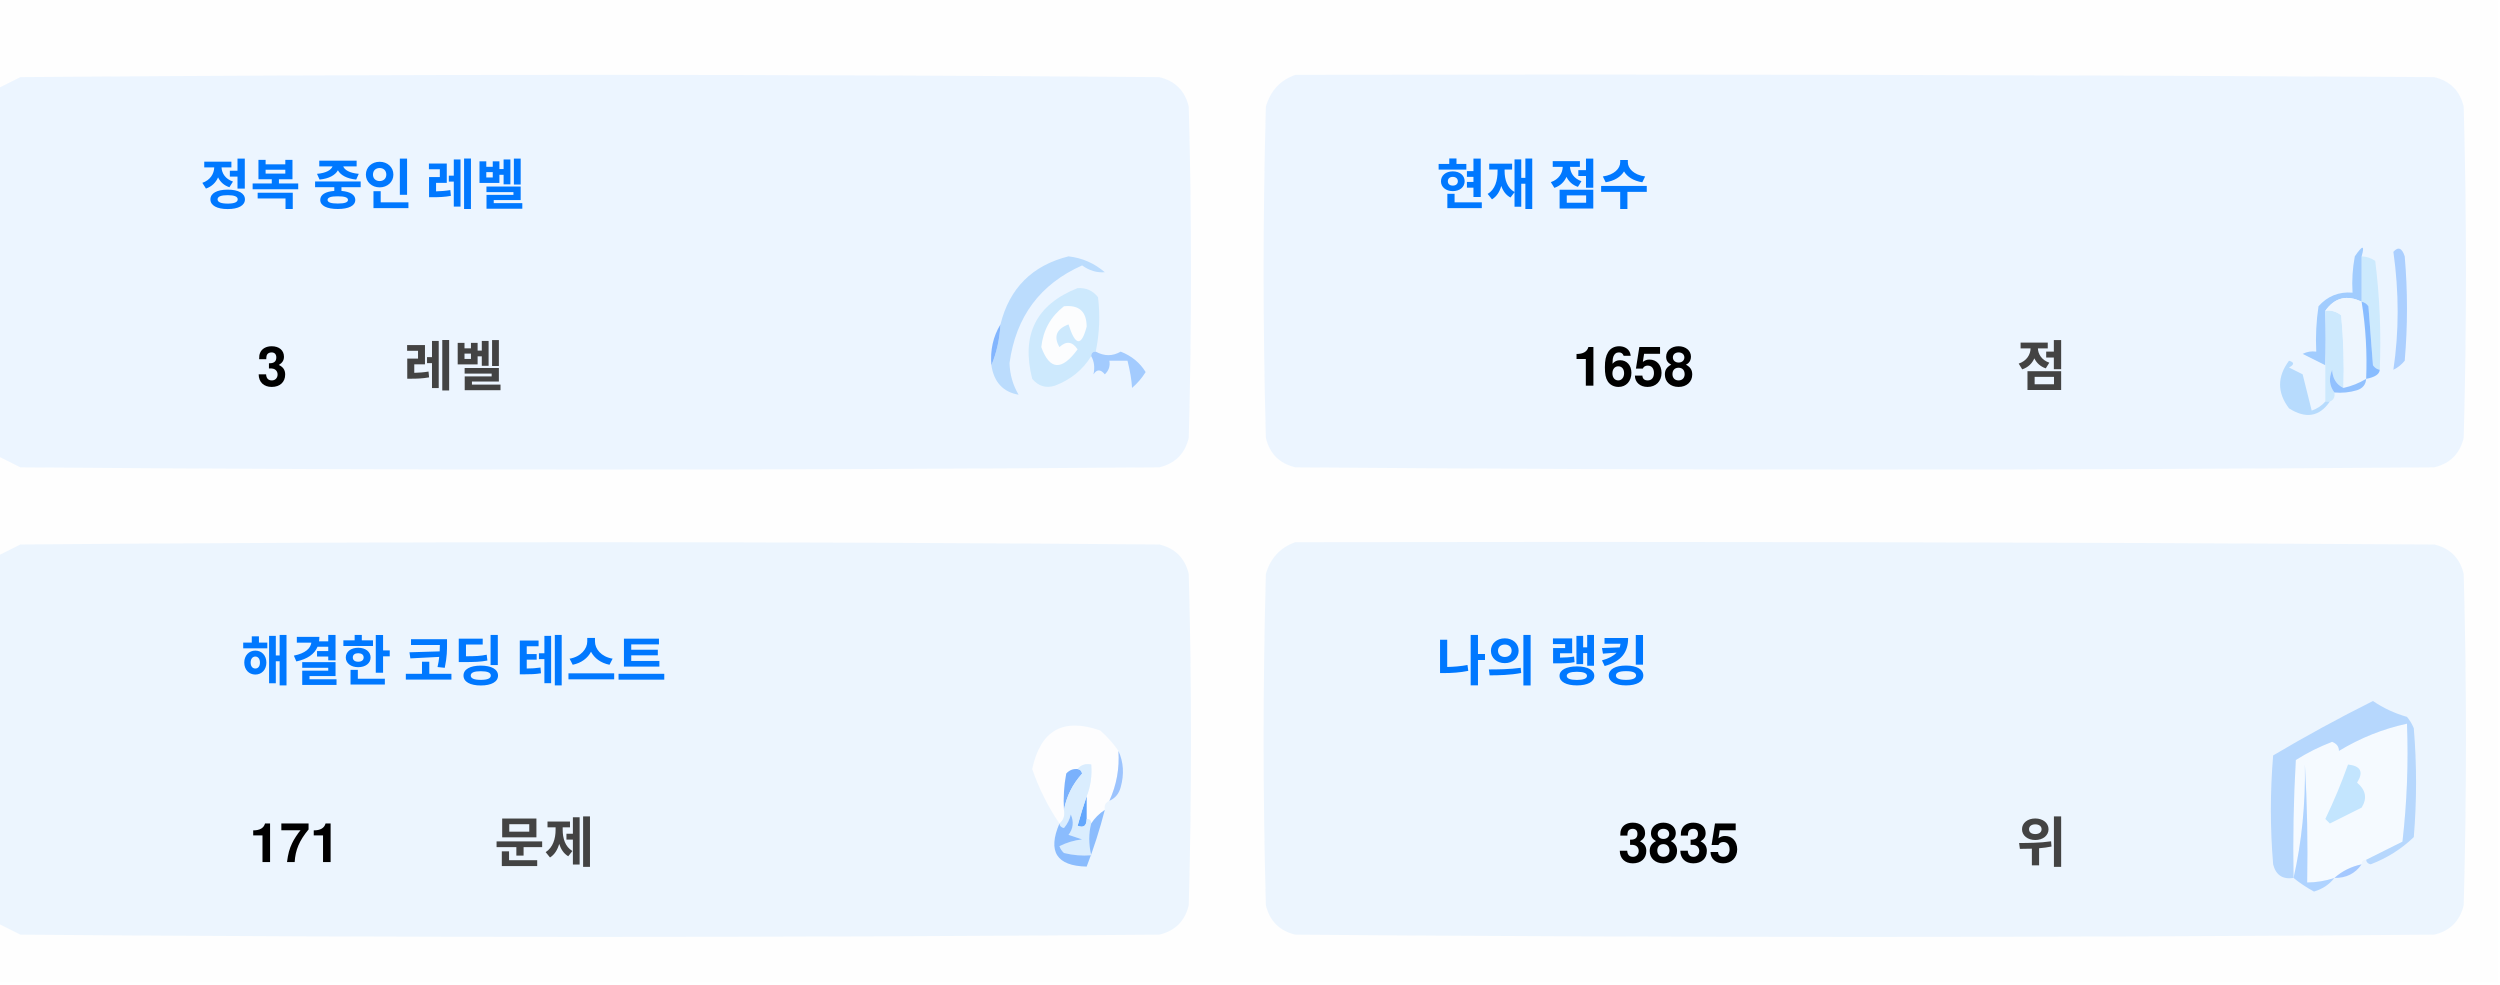
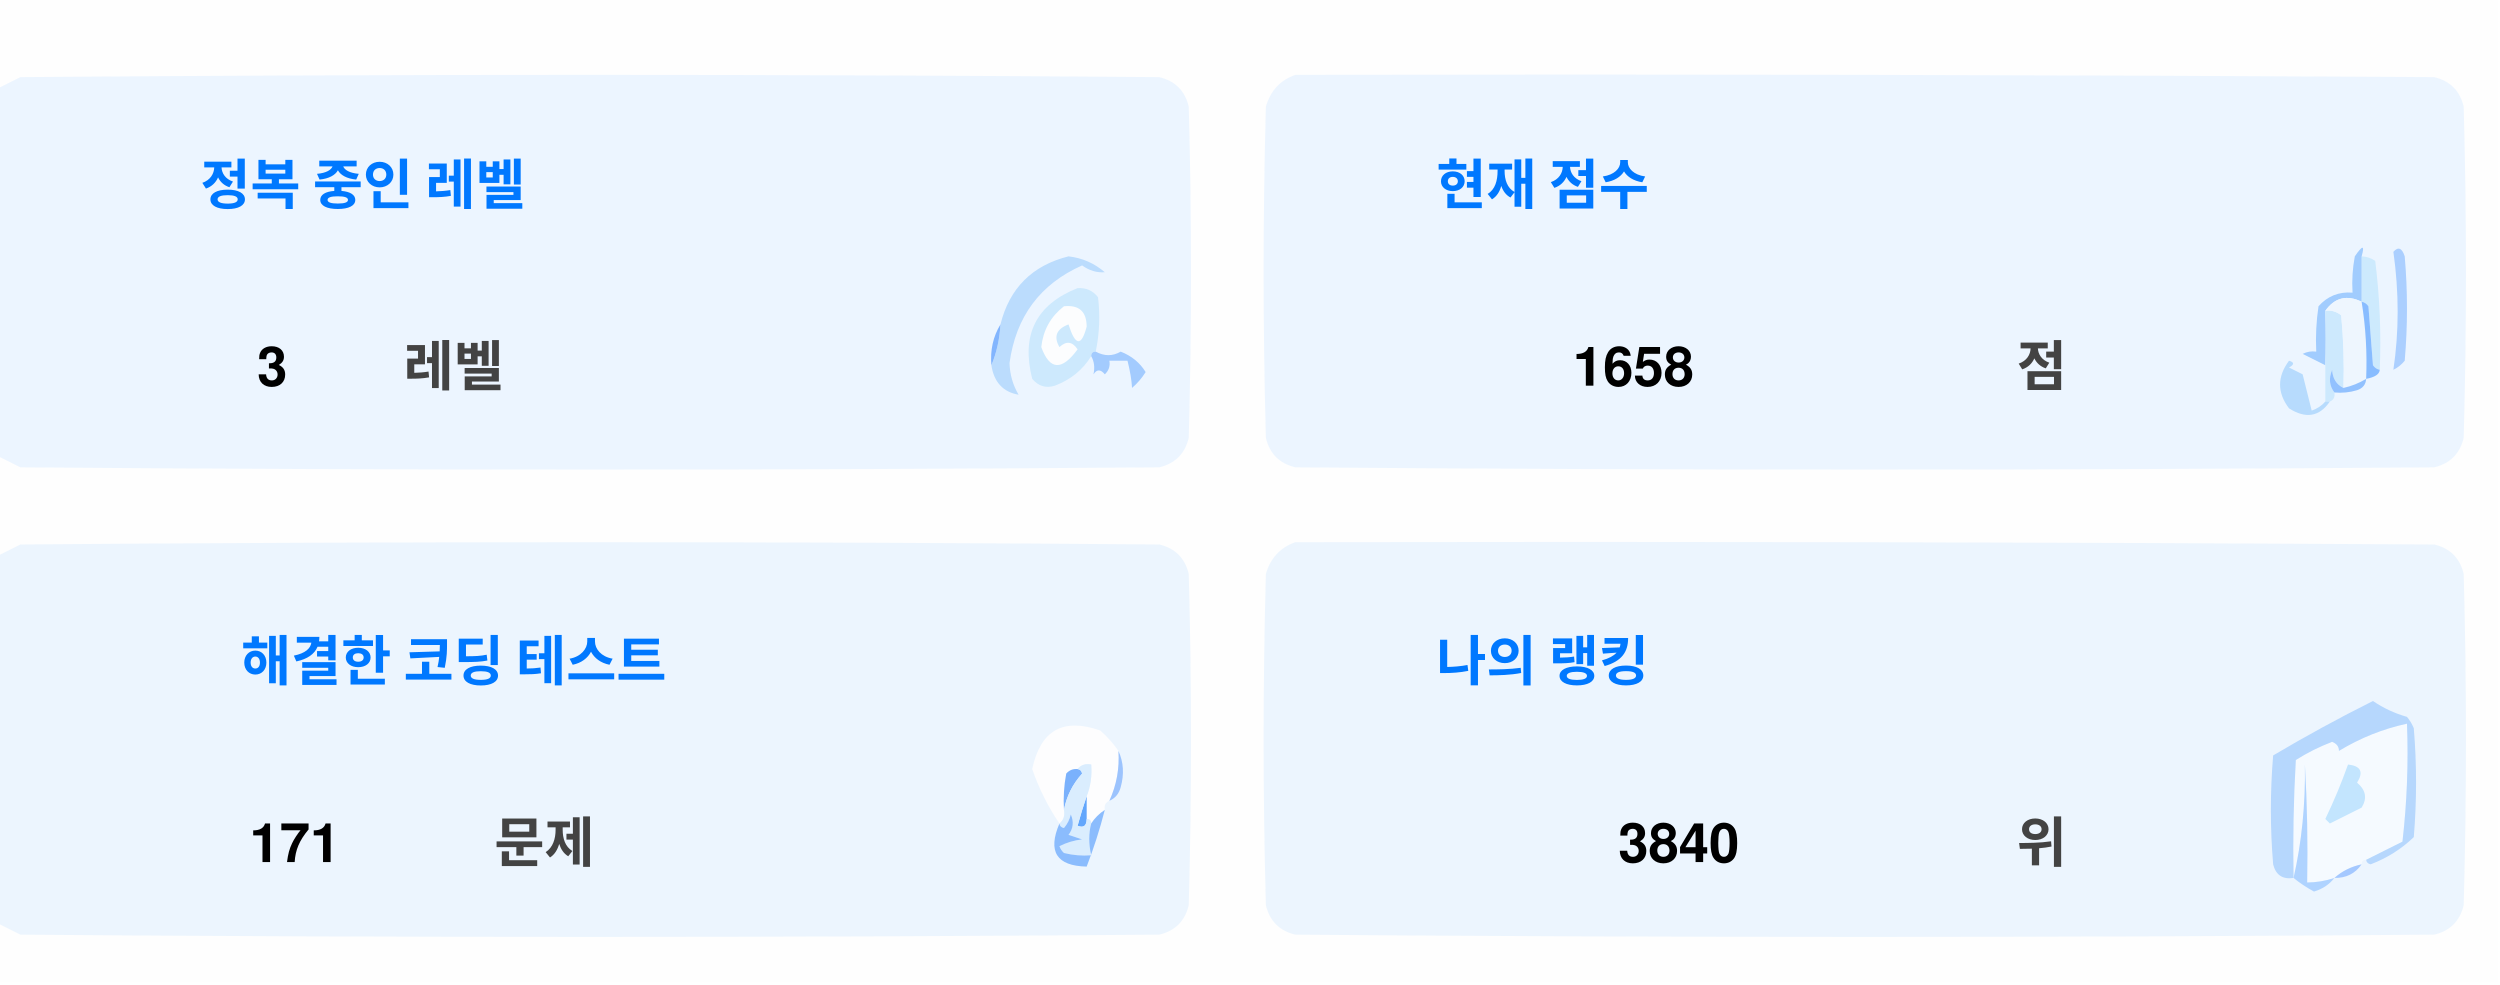
<svg xmlns="http://www.w3.org/2000/svg" version="1.1" width="551px" height="217px" style="shape-rendering:geometricPrecision; text-rendering:geometricPrecision; image-rendering:optimizeQuality; fill-rule:evenodd; clip-rule:evenodd">
  <style>.title {fill: #434343;font-size: 1rem;line-height: 1.5rem;font-weight: bold;font-family: -apple-system, BlinkMacSystemFont, Segoe UI, Helvetica, Arial, sans-serif, Apple Color Emoji, Segoe UI Emoji;}.desc {fill: #434343;font-size: 2.5rem;font-weight: bold;line-height: 1.5rem;font-family: -apple-system, BlinkMacSystemFont, Segoe UI, Helvetica, Arial, sans-serif, Apple Color Emoji, Segoe UI Emoji;}.desc-2 {fill: #434343;font-size: 1rem;font-weight: bold;line-height: 1.5rem;font-family: -apple-system, BlinkMacSystemFont, Segoe UI, Helvetica, Arial, sans-serif, Apple Color Emoji, Segoe UI Emoji;}.text, .desc {animation: twinkling 4s ease-in-out infinite;}@keyframes twinkling {40% { opacity: 1; }50% { opacity: 0.5; }60% { opacity: 1; }70% { opacity: 0.5; }80% { opacity: 1; }}</style>
  <g>
    <path style="opacity:1" fill="#fefefe" d="M -0.5,-0.5 C 183.167,-0.5 366.833,-0.5 550.5,-0.5C 550.5,71.833 550.5,144.167 550.5,216.5C 366.833,216.5 183.167,216.5 -0.5,216.5C -0.5,212.167 -0.5,207.833 -0.5,203.5C 1.14,204.32 2.807,205.153 4.5,206C 88.167,206.667 171.833,206.667 255.5,206C 259,205.167 261.167,203 262,199.5C 262.667,175.167 262.667,150.833 262,126.5C 261.167,123 259,120.833 255.5,120C 171.833,119.333 88.167,119.333 4.5,120C 2.807,120.847 1.14,121.68 -0.5,122.5C -0.5,115.167 -0.5,107.833 -0.5,100.5C 1.14,101.32 2.807,102.153 4.5,103C 88.167,103.667 171.833,103.667 255.5,103C 259,102.167 261.167,100 262,96.5C 262.667,72.167 262.667,47.833 262,23.5C 261.167,20 259,17.833 255.5,17C 171.833,16.333 88.167,16.333 4.5,17C 2.807,17.847 1.14,18.68 -0.5,19.5C -0.5,12.833 -0.5,6.167 -0.5,-0.5 Z" />
  </g>
  <g>
    <path style="opacity:1" fill="#ecf5ff" d="M -0.5,100.5 C -0.5,73.5 -0.5,46.5 -0.5,19.5C 1.14,18.68 2.807,17.847 4.5,17C 88.167,16.333 171.833,16.333 255.5,17C 259,17.833 261.167,20 262,23.5C 262.667,47.833 262.667,72.167 262,96.5C 261.167,100 259,102.167 255.5,103C 171.833,103.667 88.167,103.667 4.5,103C 2.807,102.153 1.14,101.32 -0.5,100.5 Z" />
  </g>
  <g>
    <path style="opacity:1" fill="#ecf5ff" d="M 285.5,16.5 C 369.167,16.333 452.834,16.5 536.5,17C 540,17.833 542.167,20 543,23.5C 543.667,47.833 543.667,72.167 543,96.5C 542.167,100 540,102.167 536.5,103C 452.833,103.667 369.167,103.667 285.5,103C 282,102.167 279.833,100 279,96.5C 278.333,72.167 278.333,47.833 279,23.5C 280.018,19.985 282.185,17.652 285.5,16.5 Z" />
  </g>
  <g>
    <path style="opacity:1" fill="#cdeafd" d="M 520.5,56.5 C 521.583,56.539 522.583,56.873 523.5,57.5C 524.498,65.472 524.831,73.472 524.5,81.5C 523.883,81.389 523.383,81.056 523,80.5C 522.667,76.167 522.333,71.833 522,67.5C 521.617,66.944 521.117,66.611 520.5,66.5C 520.5,63.167 520.5,59.833 520.5,56.5 Z" />
  </g>
  <g>
    <path style="opacity:1" fill="#abcfff" d="M 527.5,55.5 C 528.566,54.308 529.399,54.641 530,56.5C 530.667,64.167 530.667,71.833 530,79.5C 529.311,80.357 528.478,81.023 527.5,81.5C 528.758,73.08 528.758,64.414 527.5,55.5 Z" />
  </g>
  <g>
    <path style="opacity:1" fill="#bbdcfd" d="M 218.5,80.5 C 219.657,77.727 220.324,74.727 220.5,71.5C 222.49,63.51 227.49,58.51 235.5,56.5C 238.528,56.847 241.194,58.014 243.5,60C 241.744,60.141 240.078,59.641 238.5,58.5C 229.247,62.607 223.914,69.773 222.5,80C 222.565,82.526 223.232,84.859 224.5,87C 221.07,86.397 219.07,84.231 218.5,80.5 Z" />
  </g>
  <g>
    <path style="opacity:1" fill="#cde9fd" d="M 241.5,77.5 C 240.833,77.5 240.5,77.833 240.5,78.5C 238.628,81.529 235.961,83.695 232.5,85C 230.536,85.624 228.869,85.124 227.5,83.5C 225.021,73.791 228.354,67.124 237.5,63.5C 239.374,63.39 240.874,64.056 242,65.5C 242.497,69.524 242.331,73.524 241.5,77.5 Z" />
  </g>
  <g>
    <path style="opacity:1" fill="#fcfdfe" d="M 234.5,67.5 C 237.826,67.162 239.493,68.662 239.5,72C 238.334,76.434 237,76.267 235.5,71.5C 232.832,72.515 232.166,74.182 233.5,76.5C 235.017,75.089 236.351,75.256 237.5,77C 234.006,81.771 231.34,81.605 229.5,76.5C 229.904,72.771 231.571,69.771 234.5,67.5 Z" />
  </g>
  <g>
    <path style="opacity:1" fill="#a1ccfe" d="M 520.5,56.5 C 520.5,59.833 520.5,63.167 520.5,66.5C 517.238,64.922 514.572,65.589 512.5,68.5C 512.617,72.81 512.617,76.81 512.5,80.5C 510.86,79.68 509.193,78.847 507.5,78C 508.448,77.517 509.448,77.35 510.5,77.5C 510.335,74.15 510.502,70.817 511,67.5C 512.995,65.253 515.495,64.253 518.5,64.5C 518.336,61.813 518.503,59.146 519,56.5C 520.731,53.969 521.231,53.969 520.5,56.5 Z" />
  </g>
  <g>
    <path style="opacity:1" fill="#cde9fd" d="M 512.5,68.5 C 513.822,68.33 514.989,68.663 516,69.5C 516.499,74.823 516.666,80.156 516.5,85.5C 514.955,84.77 514.122,83.437 514,81.5C 513.22,83.387 513.387,85.054 514.5,86.5C 514.672,87.492 514.338,88.158 513.5,88.5C 513.167,88.5 512.833,88.5 512.5,88.5C 512.5,85.833 512.5,83.167 512.5,80.5C 512.617,76.81 512.617,72.81 512.5,68.5 Z" />
  </g>
  <g>
    <path style="opacity:1" fill="#eef6fe" d="M 520.5,66.5 C 521.407,72.106 521.74,77.773 521.5,83.5C 519.95,84.441 518.284,85.108 516.5,85.5C 516.666,80.156 516.499,74.823 516,69.5C 514.989,68.663 513.822,68.33 512.5,68.5C 514.572,65.589 517.238,64.922 520.5,66.5 Z" />
  </g>
  <g>
    <path style="opacity:1" fill="#88bcff" d="M 520.5,66.5 C 521.117,66.611 521.617,66.944 522,67.5C 522.333,71.833 522.667,76.167 523,80.5C 523.383,81.056 523.883,81.389 524.5,81.5C 524.445,82.469 523.445,83.136 521.5,83.5C 521.74,77.773 521.407,72.106 520.5,66.5 Z" />
  </g>
  <g>
    <path style="opacity:1" fill="#82b5fe" d="M 220.5,71.5 C 220.324,74.727 219.657,77.727 218.5,80.5C 218.215,77.171 218.882,74.171 220.5,71.5 Z" />
  </g>
  <g>
    <path style="opacity:1" fill="#a3cbfe" d="M 240.5,78.5 C 240.5,77.833 240.833,77.5 241.5,77.5C 243.391,78.536 245.224,78.536 247,77.5C 249.391,78.429 251.225,79.929 252.5,82C 251.681,83.319 250.681,84.486 249.5,85.5C 249.409,83.777 249.075,81.777 248.5,79.5C 247.167,79.5 245.833,79.5 244.5,79.5C 244.719,80.675 244.386,81.675 243.5,82.5C 242.575,81.359 241.741,81.359 241,82.5C 241.331,80.981 241.164,79.648 240.5,78.5 Z" />
  </g>
  <g>
    <path style="opacity:1" fill="#b7dbfd" d="M 512.5,88.5 C 512.833,88.5 513.167,88.5 513.5,88.5C 511.199,91.857 508.199,92.357 504.5,90C 501.872,86.535 501.872,83.035 504.5,79.5C 505.696,79.846 505.696,80.346 504.5,81C 505.5,81.5 506.5,82 507.5,82.5C 508.167,85.167 508.833,87.833 509.5,90.5C 510.739,90.058 511.739,89.391 512.5,88.5 Z" />
  </g>
  <g>
    <path style="opacity:1" fill="#92c1fe" d="M 516.5,85.5 C 518.284,85.108 519.95,84.441 521.5,83.5C 521.423,84.75 520.756,85.583 519.5,86C 517.866,86.493 516.199,86.66 514.5,86.5C 513.387,85.054 513.22,83.387 514,81.5C 514.122,83.437 514.955,84.77 516.5,85.5 Z" />
  </g>
  <g>
    <path style="opacity:1" fill="#ecf5fe" d="M -0.5,203.5 C -0.5,176.5 -0.5,149.5 -0.5,122.5C 1.14,121.68 2.807,120.847 4.5,120C 88.167,119.333 171.833,119.333 255.5,120C 259,120.833 261.167,123 262,126.5C 262.667,150.833 262.667,175.167 262,199.5C 261.167,203 259,205.167 255.5,206C 171.833,206.667 88.167,206.667 4.5,206C 2.807,205.153 1.14,204.32 -0.5,203.5 Z" />
  </g>
  <g>
    <path style="opacity:1" fill="#ecf5fe" d="M 285.5,119.5 C 369.167,119.333 452.834,119.5 536.5,120C 540,120.833 542.167,123 543,126.5C 543.667,150.833 543.667,175.167 543,199.5C 542.167,203 540,205.167 536.5,206C 452.833,206.667 369.167,206.667 285.5,206C 282,205.167 279.833,203 279,199.5C 278.333,175.167 278.333,150.833 279,126.5C 280.018,122.985 282.185,120.652 285.5,119.5 Z" />
  </g>
  <g>
    <path style="opacity:1" fill="#fdfdfe" d="M 246.5,165.5 C 246.758,169.367 246.092,173.034 244.5,176.5C 243.662,176.842 243.328,177.508 243.5,178.5C 242.272,179.306 241.272,180.306 240.5,181.5C 240.5,180.833 240.167,180.5 239.5,180.5C 239.5,178.833 239.5,177.167 239.5,175.5C 240.369,173.283 240.702,170.95 240.5,168.5C 239.209,168.263 238.209,168.596 237.5,169.5C 236.504,169.414 235.671,169.748 235,170.5C 234.503,173.146 234.336,175.813 234.5,178.5C 234.737,179.791 234.404,180.791 233.5,181.5C 230.986,177.806 228.986,173.806 227.5,169.5C 229.309,160.957 234.309,158.124 242.5,161C 244.07,162.397 245.404,163.897 246.5,165.5 Z" />
  </g>
  <g>
    <path style="opacity:1" fill="#f5faff" d="M 521.5,189.5 C 520.833,189.5 520.5,189.833 520.5,190.5C 518.181,190.992 516.181,191.992 514.5,193.5C 512.565,194.15 510.565,194.483 508.5,194.5C 508.666,185.827 508.5,177.16 508,168.5C 508.141,177.227 507.308,185.56 505.5,193.5C 505.334,184.827 505.5,176.16 506,167.5C 508.527,165.903 511.194,164.57 514,163.5C 515.011,163.892 515.511,164.559 515.5,165.5C 520.21,162.641 525.21,160.641 530.5,159.5C 530.831,168.192 530.498,176.859 529.5,185.5C 526.807,186.847 524.14,188.18 521.5,189.5 Z" />
  </g>
  <g>
    <path style="opacity:1" fill="#b6d7fd" d="M 521.5,189.5 C 524.14,188.18 526.807,186.847 529.5,185.5C 530.498,176.859 530.831,168.192 530.5,159.5C 525.21,160.641 520.21,162.641 515.5,165.5C 515.511,164.559 515.011,163.892 514,163.5C 511.194,164.57 508.527,165.903 506,167.5C 505.5,176.16 505.334,184.827 505.5,193.5C 503.089,193.863 501.589,192.863 501,190.5C 500.333,182.5 500.333,174.5 501,166.5C 508.173,162.246 515.507,158.246 523,154.5C 525.304,156.068 527.804,157.235 530.5,158C 531.126,158.75 531.626,159.584 532,160.5C 532.667,168.5 532.667,176.5 532,184.5C 529.292,187.111 526.125,189.111 522.5,190.5C 521.893,190.376 521.56,190.043 521.5,189.5 Z" />
  </g>
  <g>
    <path style="opacity:1" fill="#c3e5fe" d="M 517.5,168.5 C 520.317,168.801 520.984,170.134 519.5,172.5C 521.439,174.122 521.772,175.956 520.5,178C 518.167,179.167 515.833,180.333 513.5,181.5C 513.167,181.167 512.833,180.833 512.5,180.5C 514.414,176.515 516.081,172.515 517.5,168.5 Z" />
  </g>
  <g>
    <path style="opacity:1" fill="#7ab1fc" d="M 237.5,169.5 C 238.043,169.56 238.376,169.893 238.5,170.5C 236.395,172.836 235.062,175.503 234.5,178.5C 234.336,175.813 234.503,173.146 235,170.5C 235.671,169.748 236.504,169.414 237.5,169.5 Z" />
  </g>
  <g>
    <path style="opacity:1" fill="#afd3ff" d="M 514.5,193.5 C 513.378,194.947 511.878,195.947 510,196.5C 508.348,195.601 506.848,194.601 505.5,193.5C 507.308,185.56 508.141,177.227 508,168.5C 508.5,177.16 508.666,185.827 508.5,194.5C 510.565,194.483 512.565,194.15 514.5,193.5 Z" />
  </g>
  <g>
    <path style="opacity:1" fill="#9cc3fd" d="M 246.5,165.5 C 247.634,167.966 247.801,170.633 247,173.5C 246.623,174.942 245.79,175.942 244.5,176.5C 246.092,173.034 246.758,169.367 246.5,165.5 Z" />
  </g>
  <g>
    <path style="opacity:1" fill="#62a6fc" d="M 239.5,175.5 C 239.5,177.167 239.5,178.833 239.5,180.5C 239.483,182.028 238.816,182.528 237.5,182C 238.117,179.723 238.784,177.556 239.5,175.5 Z" />
  </g>
  <g>
    <path style="opacity:1" fill="#daedfe" d="M 237.5,169.5 C 238.209,168.596 239.209,168.263 240.5,168.5C 240.702,170.95 240.369,173.283 239.5,175.5C 238.784,177.556 238.117,179.723 237.5,182C 238.816,182.528 239.483,182.028 239.5,180.5C 240.167,180.5 240.5,180.833 240.5,181.5C 239.918,183.669 239.918,186.002 240.5,188.5C 238.473,188.662 236.473,188.495 234.5,188C 234.043,187.586 233.709,187.086 233.5,186.5C 235.078,185.702 236.744,185.202 238.5,185C 237.5,184.667 236.5,184.333 235.5,184C 236.554,182.612 236.72,181.112 236,179.5C 235.751,180.624 235.251,181.624 234.5,182.5C 233.893,182.376 233.56,182.043 233.5,181.5C 234.404,180.791 234.737,179.791 234.5,178.5C 235.062,175.503 236.395,172.836 238.5,170.5C 238.376,169.893 238.043,169.56 237.5,169.5 Z" />
  </g>
  <g>
    <path style="opacity:1" fill="#8bbcfd" d="M 243.5,178.5 C 242.395,182.803 241.062,186.969 239.5,191C 232.857,190.847 230.857,187.68 233.5,181.5C 233.56,182.043 233.893,182.376 234.5,182.5C 235.251,181.624 235.751,180.624 236,179.5C 236.72,181.112 236.554,182.612 235.5,184C 236.5,184.333 237.5,184.667 238.5,185C 236.744,185.202 235.078,185.702 233.5,186.5C 233.709,187.086 234.043,187.586 234.5,188C 236.473,188.495 238.473,188.662 240.5,188.5C 239.918,186.002 239.918,183.669 240.5,181.5C 241.272,180.306 242.272,179.306 243.5,178.5 Z" />
  </g>
  <g>
    <path style="opacity:1" fill="#a4c8ff" d="M 520.5,190.5 C 519.089,192.539 517.089,193.539 514.5,193.5C 516.181,191.992 518.181,190.992 520.5,190.5 Z" />
  </g>
  <text text-anchor="middle" x="80" y="45" class="title" style="fill:#0078ff;" stroke="#none" stroke-width="1">정복 중인 레벨</text>
  <text text-anchor="middle" x="60" y="85" class="desc" style="fill:#000000;" stroke="#none" stroke-width="1">3</text>
  <text text-anchor="middle" x="100" y="85" class="desc-2" style="fill:#434343;" stroke="#none" stroke-width="1">레벨</text>
  <text text-anchor="middle" x="340" y="45" class="title" style="fill:#0078ff;" stroke="#none" stroke-width="1">현재 점수</text>
  <text text-anchor="middle" x="360" y="85" class="desc" style="fill:#000000;" stroke="#none" stroke-width="1">1658</text>
  <text text-anchor="middle" x="450" y="85" class="desc-2" style="fill:#434343;" stroke="#none" stroke-width="1">점</text>
  <text text-anchor="middle" x="100" y="150" class="title" style="fill:#0078ff;" stroke="#none" stroke-width="1">해결한 코딩 테스트</text>
  <text text-anchor="middle" x="65" y="190" class="desc" style="fill:#000000;" stroke="#none" stroke-width="1">171</text>
  <text text-anchor="middle" x="120" y="190" class="desc-2" style="fill:#434343;" stroke="#none" stroke-width="1">문제</text>
  <text text-anchor="middle" x="340" y="150" class="title" style="fill:#0078ff;" stroke="#none" stroke-width="1">나의 랭킹</text>
-   <text text-anchor="middle" x="370" y="190" class="desc" style="fill:#000000;" stroke="#none" stroke-width="1">3835</text>
+   <text text-anchor="middle" x="370" y="190" class="desc" style="fill:#000000;" stroke="#none" stroke-width="1">3840</text>
  <text text-anchor="middle" x="450" y="190" class="desc-2" style="fill:#434343;" stroke="#none" stroke-width="1">위</text>
</svg>
